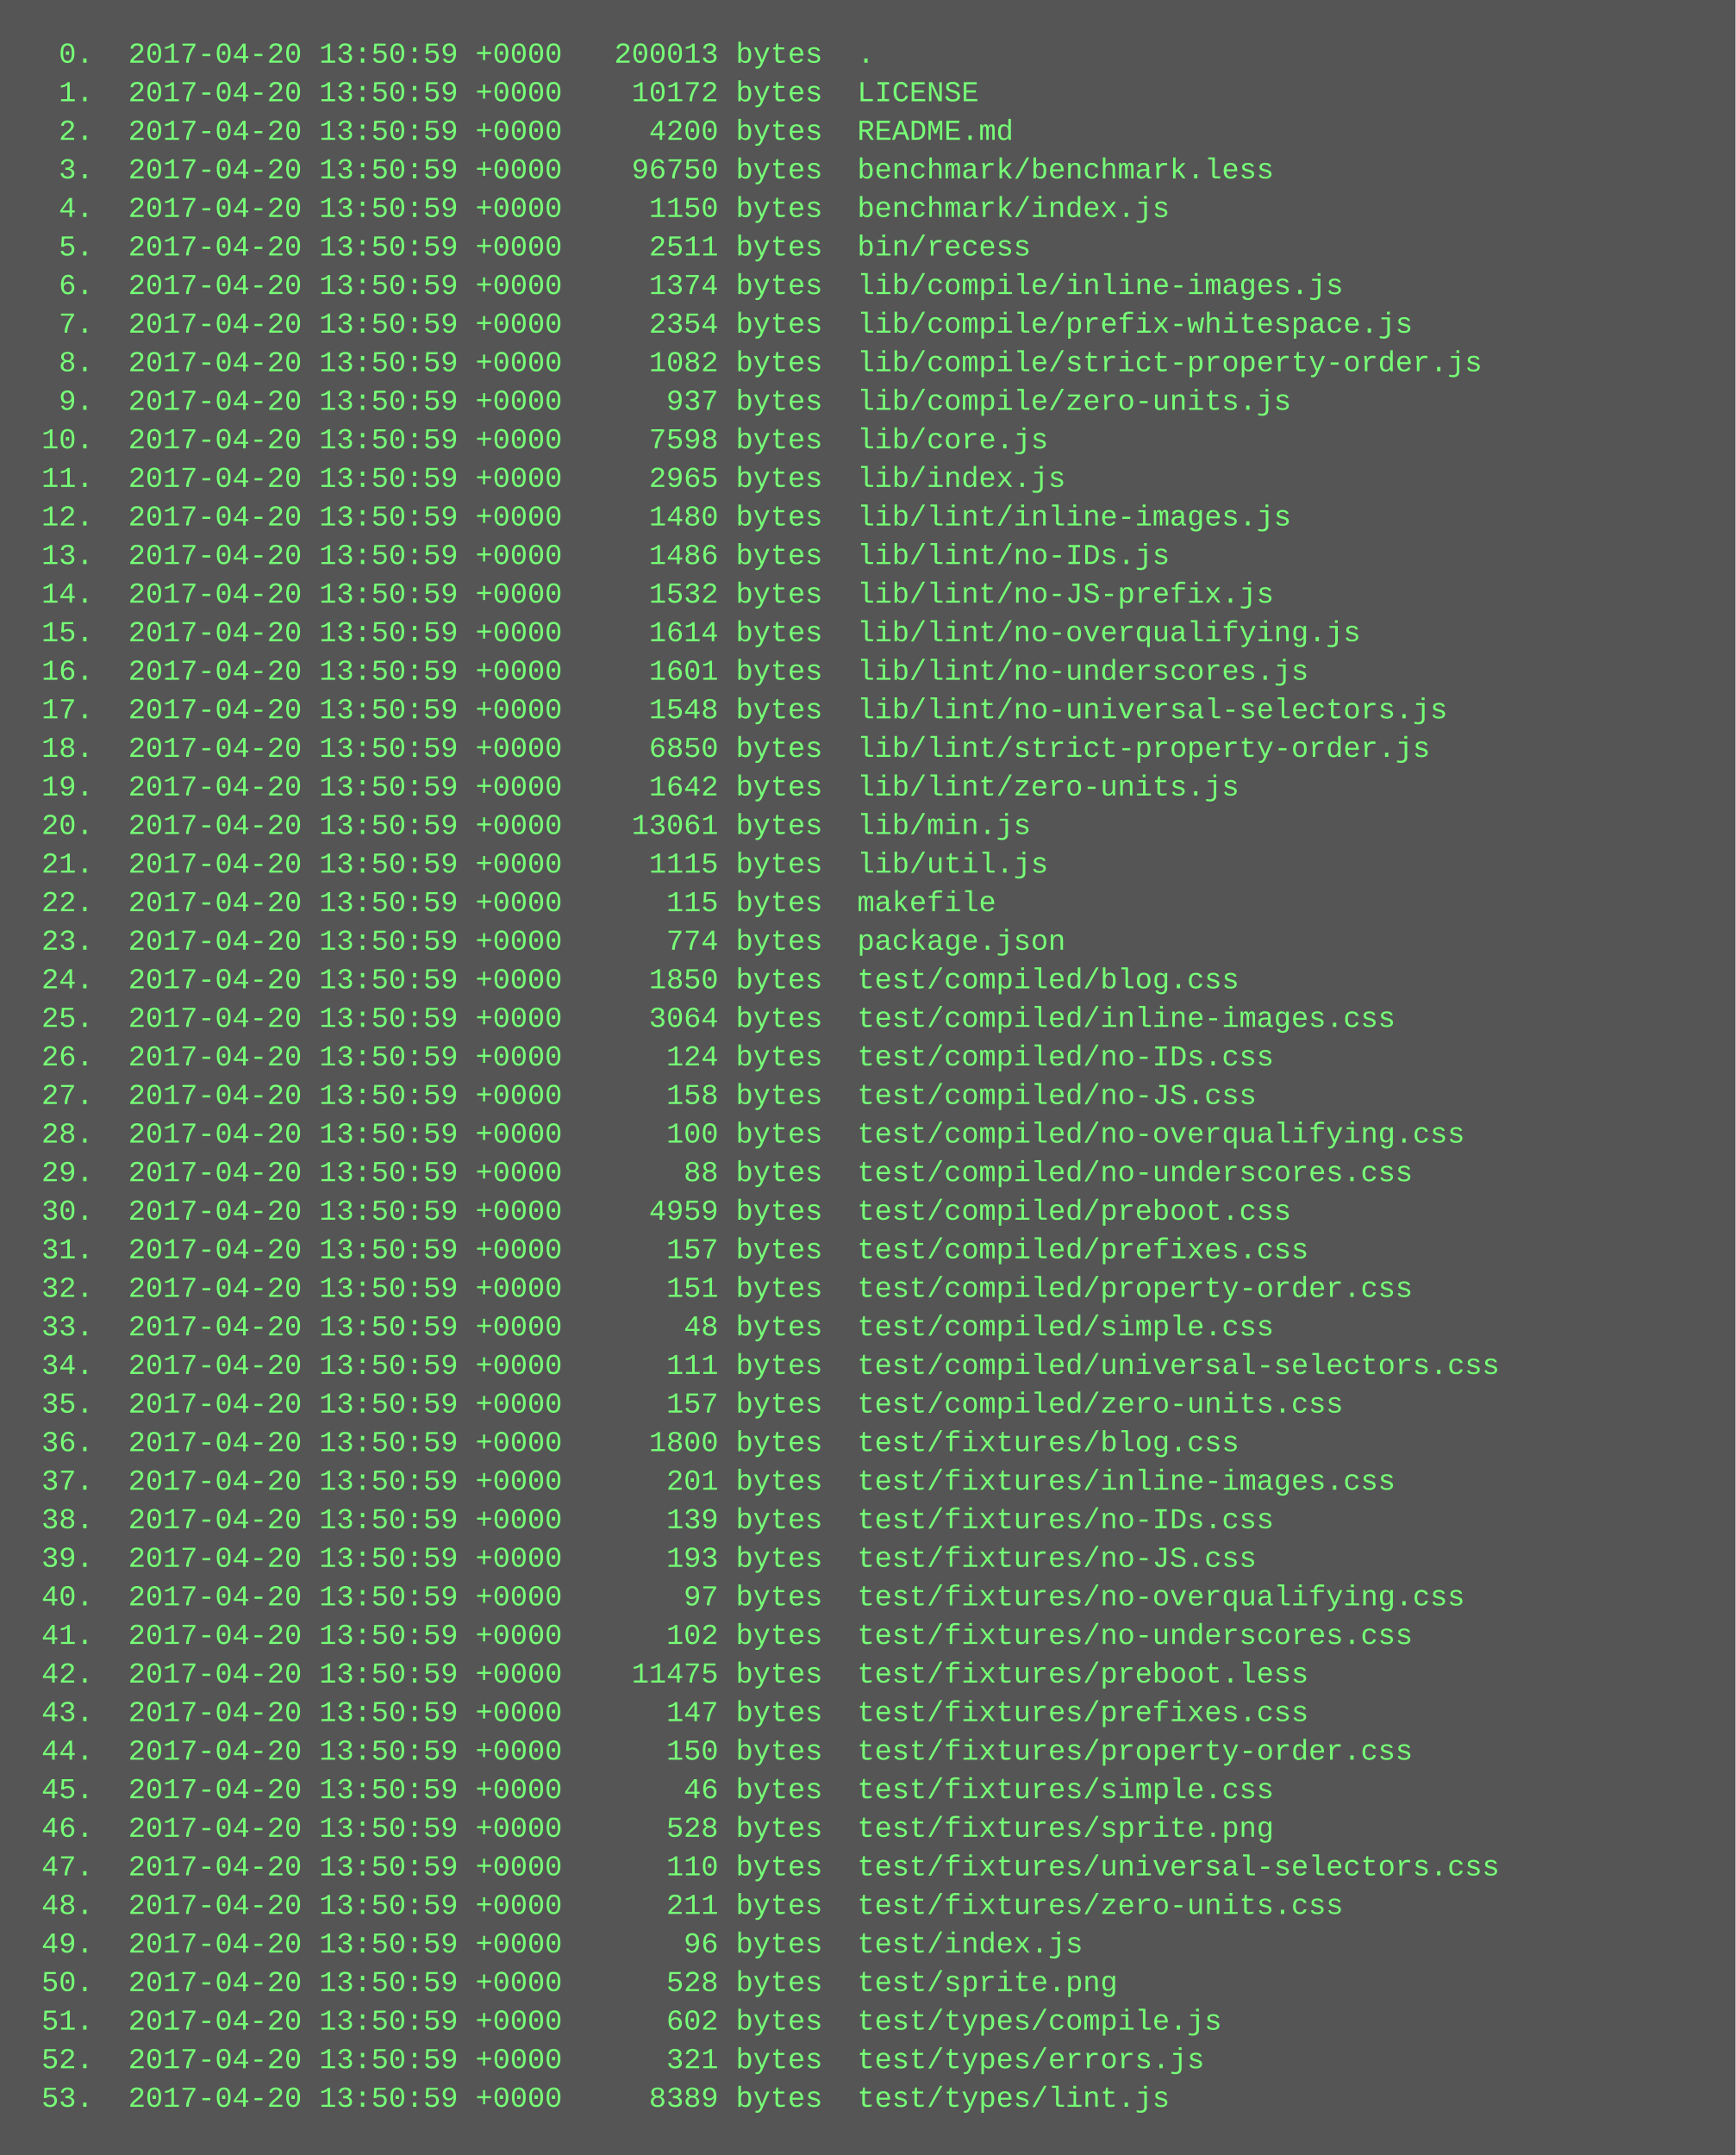
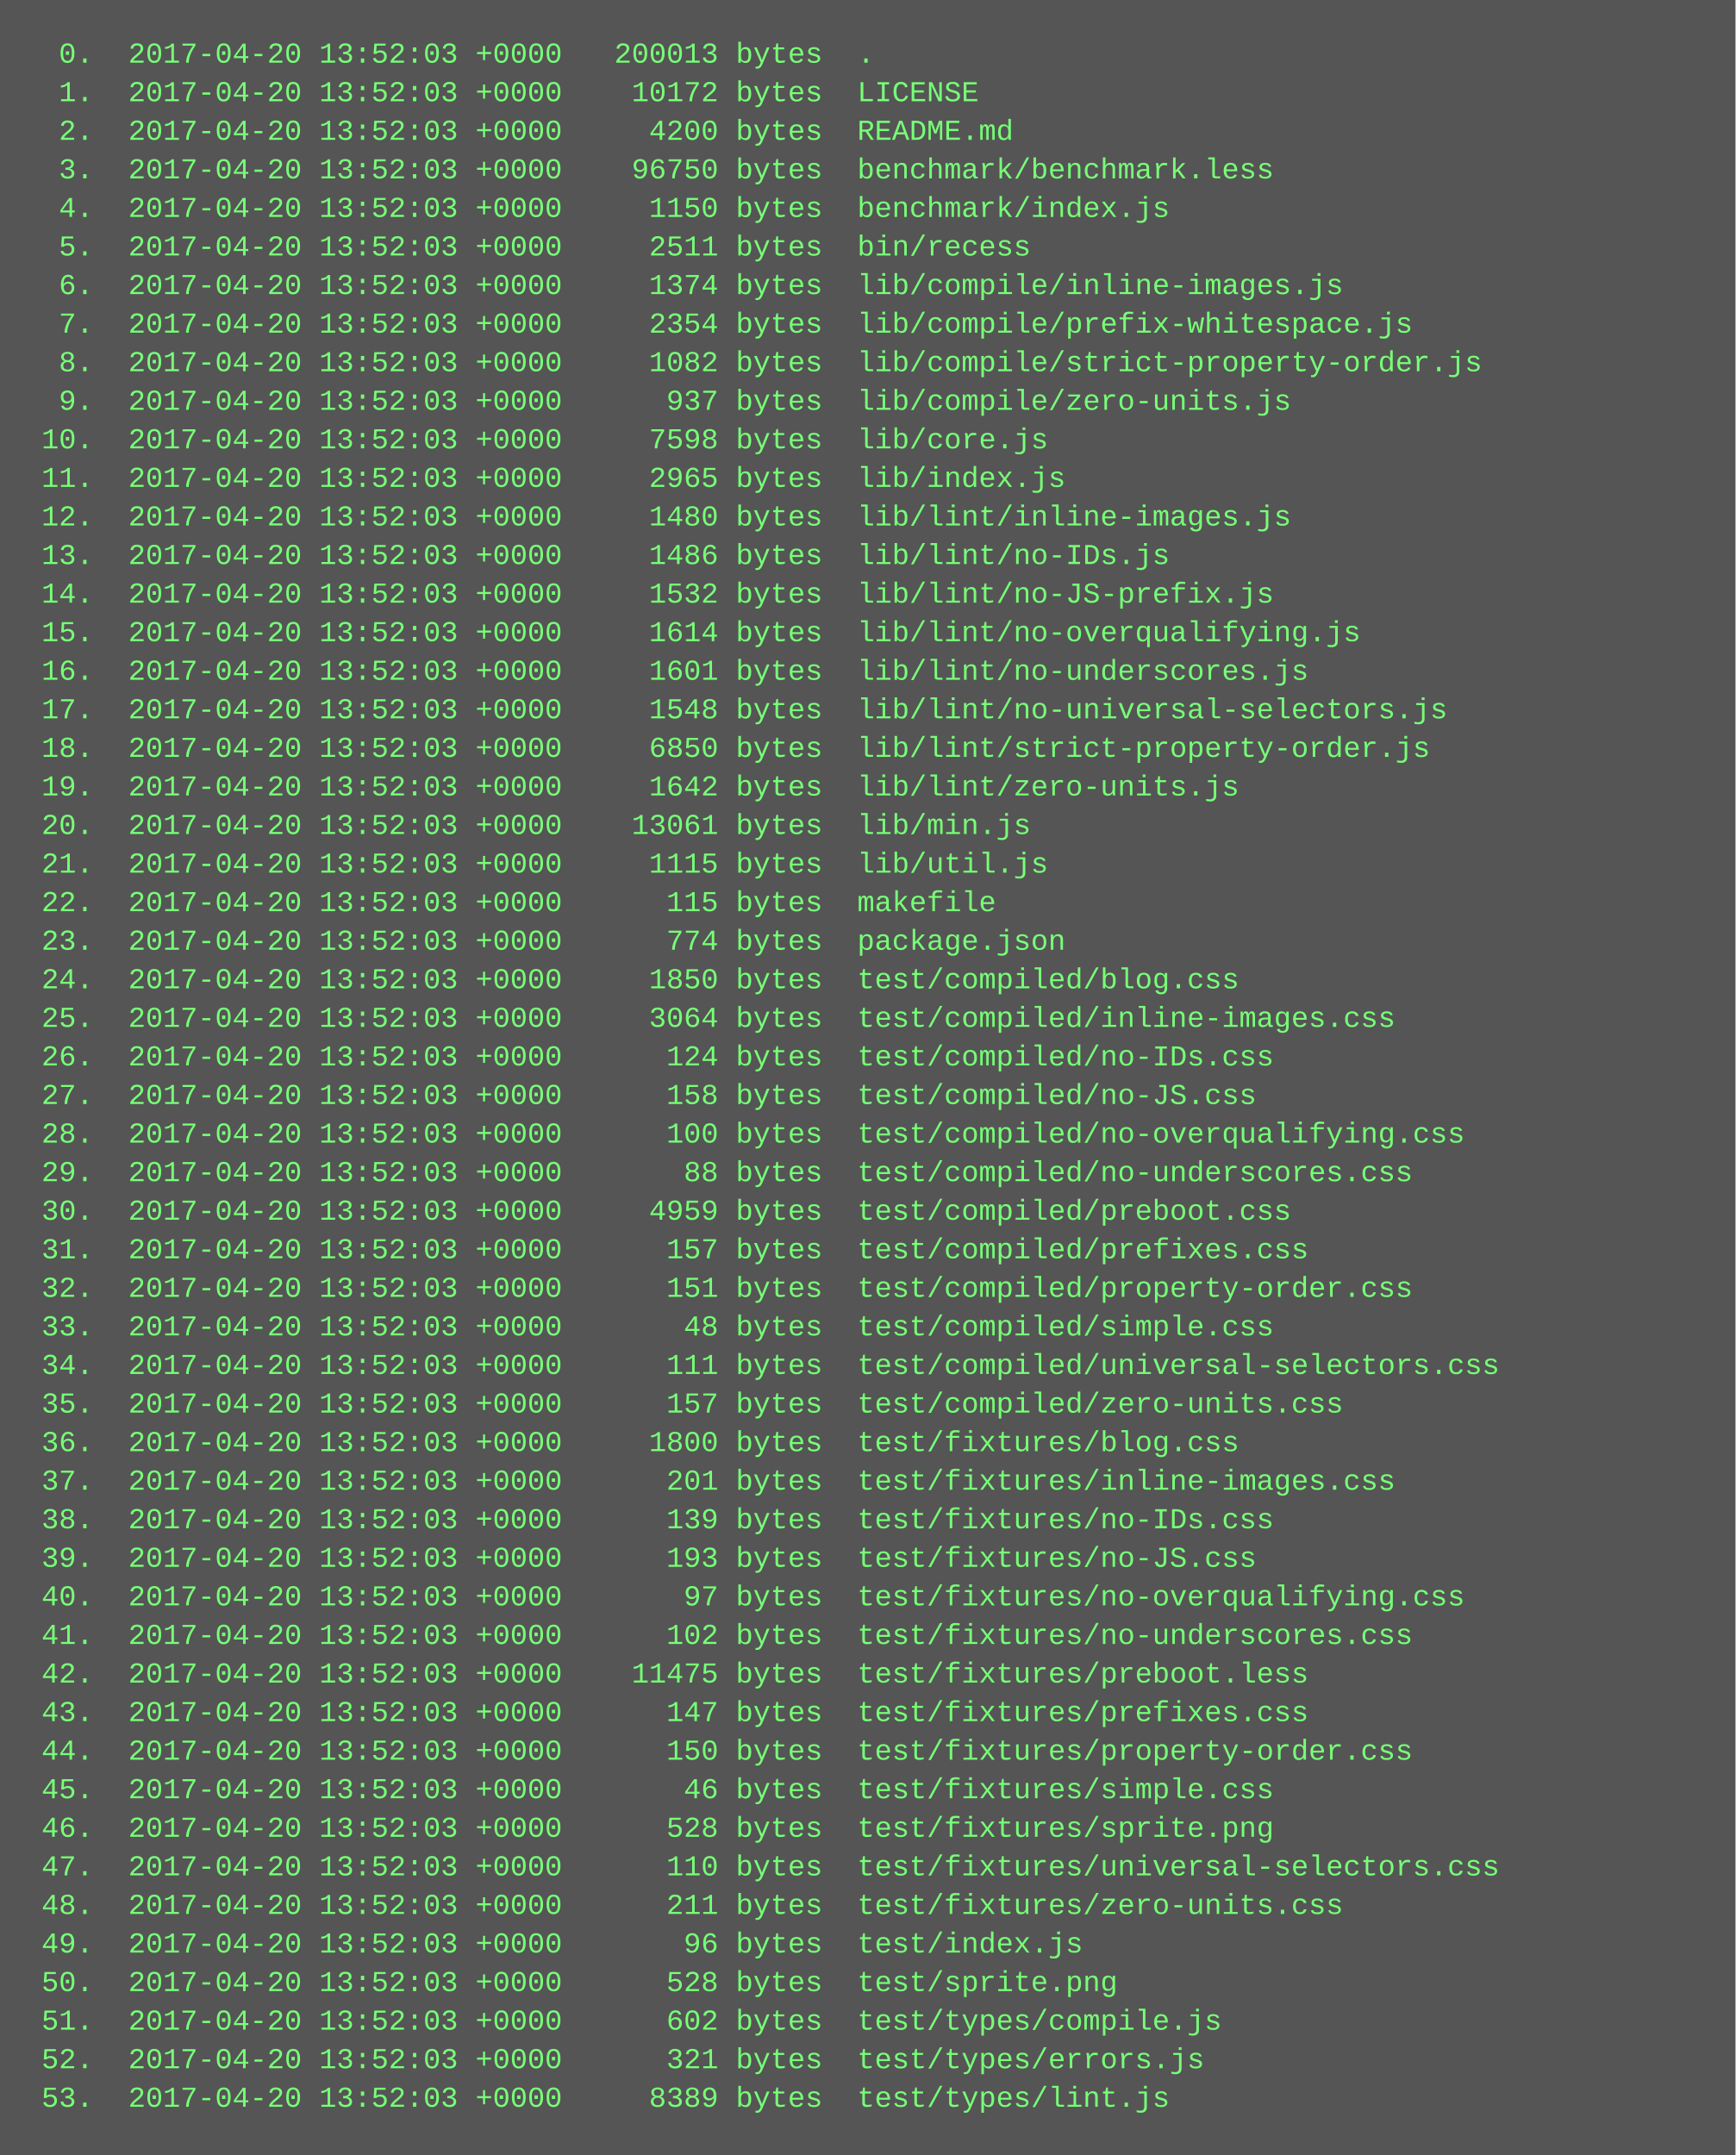
<svg xmlns="http://www.w3.org/2000/svg" height="894" width="720">
  <rect height="894" fill="#555" width="720" />
  <text fill="#7f7" font-family="Courier New" font-size="12" xml:space="preserve">
-     <tspan x="10" y="26">  0.  2017-04-20 13:50:59 +0000   200013 bytes  .</tspan>
-     <tspan x="10" y="42">  1.  2017-04-20 13:50:59 +0000    10172 bytes  LICENSE</tspan>
-     <tspan x="10" y="58">  2.  2017-04-20 13:50:59 +0000     4200 bytes  README.md</tspan>
-     <tspan x="10" y="74">  3.  2017-04-20 13:50:59 +0000    96750 bytes  benchmark/benchmark.less</tspan>
-     <tspan x="10" y="90">  4.  2017-04-20 13:50:59 +0000     1150 bytes  benchmark/index.js</tspan>
-     <tspan x="10" y="106">  5.  2017-04-20 13:50:59 +0000     2511 bytes  bin/recess</tspan>
-     <tspan x="10" y="122">  6.  2017-04-20 13:50:59 +0000     1374 bytes  lib/compile/inline-images.js</tspan>
-     <tspan x="10" y="138">  7.  2017-04-20 13:50:59 +0000     2354 bytes  lib/compile/prefix-whitespace.js</tspan>
-     <tspan x="10" y="154">  8.  2017-04-20 13:50:59 +0000     1082 bytes  lib/compile/strict-property-order.js</tspan>
-     <tspan x="10" y="170">  9.  2017-04-20 13:50:59 +0000      937 bytes  lib/compile/zero-units.js</tspan>
-     <tspan x="10" y="186"> 10.  2017-04-20 13:50:59 +0000     7598 bytes  lib/core.js</tspan>
-     <tspan x="10" y="202"> 11.  2017-04-20 13:50:59 +0000     2965 bytes  lib/index.js</tspan>
-     <tspan x="10" y="218"> 12.  2017-04-20 13:50:59 +0000     1480 bytes  lib/lint/inline-images.js</tspan>
-     <tspan x="10" y="234"> 13.  2017-04-20 13:50:59 +0000     1486 bytes  lib/lint/no-IDs.js</tspan>
-     <tspan x="10" y="250"> 14.  2017-04-20 13:50:59 +0000     1532 bytes  lib/lint/no-JS-prefix.js</tspan>
-     <tspan x="10" y="266"> 15.  2017-04-20 13:50:59 +0000     1614 bytes  lib/lint/no-overqualifying.js</tspan>
-     <tspan x="10" y="282"> 16.  2017-04-20 13:50:59 +0000     1601 bytes  lib/lint/no-underscores.js</tspan>
-     <tspan x="10" y="298"> 17.  2017-04-20 13:50:59 +0000     1548 bytes  lib/lint/no-universal-selectors.js</tspan>
-     <tspan x="10" y="314"> 18.  2017-04-20 13:50:59 +0000     6850 bytes  lib/lint/strict-property-order.js</tspan>
-     <tspan x="10" y="330"> 19.  2017-04-20 13:50:59 +0000     1642 bytes  lib/lint/zero-units.js</tspan>
-     <tspan x="10" y="346"> 20.  2017-04-20 13:50:59 +0000    13061 bytes  lib/min.js</tspan>
-     <tspan x="10" y="362"> 21.  2017-04-20 13:50:59 +0000     1115 bytes  lib/util.js</tspan>
-     <tspan x="10" y="378"> 22.  2017-04-20 13:50:59 +0000      115 bytes  makefile</tspan>
-     <tspan x="10" y="394"> 23.  2017-04-20 13:50:59 +0000      774 bytes  package.json</tspan>
-     <tspan x="10" y="410"> 24.  2017-04-20 13:50:59 +0000     1850 bytes  test/compiled/blog.css</tspan>
-     <tspan x="10" y="426"> 25.  2017-04-20 13:50:59 +0000     3064 bytes  test/compiled/inline-images.css</tspan>
-     <tspan x="10" y="442"> 26.  2017-04-20 13:50:59 +0000      124 bytes  test/compiled/no-IDs.css</tspan>
-     <tspan x="10" y="458"> 27.  2017-04-20 13:50:59 +0000      158 bytes  test/compiled/no-JS.css</tspan>
-     <tspan x="10" y="474"> 28.  2017-04-20 13:50:59 +0000      100 bytes  test/compiled/no-overqualifying.css</tspan>
-     <tspan x="10" y="490"> 29.  2017-04-20 13:50:59 +0000       88 bytes  test/compiled/no-underscores.css</tspan>
-     <tspan x="10" y="506"> 30.  2017-04-20 13:50:59 +0000     4959 bytes  test/compiled/preboot.css</tspan>
-     <tspan x="10" y="522"> 31.  2017-04-20 13:50:59 +0000      157 bytes  test/compiled/prefixes.css</tspan>
-     <tspan x="10" y="538"> 32.  2017-04-20 13:50:59 +0000      151 bytes  test/compiled/property-order.css</tspan>
-     <tspan x="10" y="554"> 33.  2017-04-20 13:50:59 +0000       48 bytes  test/compiled/simple.css</tspan>
-     <tspan x="10" y="570"> 34.  2017-04-20 13:50:59 +0000      111 bytes  test/compiled/universal-selectors.css</tspan>
-     <tspan x="10" y="586"> 35.  2017-04-20 13:50:59 +0000      157 bytes  test/compiled/zero-units.css</tspan>
-     <tspan x="10" y="602"> 36.  2017-04-20 13:50:59 +0000     1800 bytes  test/fixtures/blog.css</tspan>
-     <tspan x="10" y="618"> 37.  2017-04-20 13:50:59 +0000      201 bytes  test/fixtures/inline-images.css</tspan>
-     <tspan x="10" y="634"> 38.  2017-04-20 13:50:59 +0000      139 bytes  test/fixtures/no-IDs.css</tspan>
-     <tspan x="10" y="650"> 39.  2017-04-20 13:50:59 +0000      193 bytes  test/fixtures/no-JS.css</tspan>
-     <tspan x="10" y="666"> 40.  2017-04-20 13:50:59 +0000       97 bytes  test/fixtures/no-overqualifying.css</tspan>
-     <tspan x="10" y="682"> 41.  2017-04-20 13:50:59 +0000      102 bytes  test/fixtures/no-underscores.css</tspan>
-     <tspan x="10" y="698"> 42.  2017-04-20 13:50:59 +0000    11475 bytes  test/fixtures/preboot.less</tspan>
-     <tspan x="10" y="714"> 43.  2017-04-20 13:50:59 +0000      147 bytes  test/fixtures/prefixes.css</tspan>
-     <tspan x="10" y="730"> 44.  2017-04-20 13:50:59 +0000      150 bytes  test/fixtures/property-order.css</tspan>
-     <tspan x="10" y="746"> 45.  2017-04-20 13:50:59 +0000       46 bytes  test/fixtures/simple.css</tspan>
-     <tspan x="10" y="762"> 46.  2017-04-20 13:50:59 +0000      528 bytes  test/fixtures/sprite.png</tspan>
-     <tspan x="10" y="778"> 47.  2017-04-20 13:50:59 +0000      110 bytes  test/fixtures/universal-selectors.css</tspan>
-     <tspan x="10" y="794"> 48.  2017-04-20 13:50:59 +0000      211 bytes  test/fixtures/zero-units.css</tspan>
-     <tspan x="10" y="810"> 49.  2017-04-20 13:50:59 +0000       96 bytes  test/index.js</tspan>
-     <tspan x="10" y="826"> 50.  2017-04-20 13:50:59 +0000      528 bytes  test/sprite.png</tspan>
-     <tspan x="10" y="842"> 51.  2017-04-20 13:50:59 +0000      602 bytes  test/types/compile.js</tspan>
-     <tspan x="10" y="858"> 52.  2017-04-20 13:50:59 +0000      321 bytes  test/types/errors.js</tspan>
-     <tspan x="10" y="874"> 53.  2017-04-20 13:50:59 +0000     8389 bytes  test/types/lint.js</tspan>
+     <tspan x="10" y="26">  0.  2017-04-20 13:52:03 +0000   200013 bytes  .</tspan>
+     <tspan x="10" y="42">  1.  2017-04-20 13:52:03 +0000    10172 bytes  LICENSE</tspan>
+     <tspan x="10" y="58">  2.  2017-04-20 13:52:03 +0000     4200 bytes  README.md</tspan>
+     <tspan x="10" y="74">  3.  2017-04-20 13:52:03 +0000    96750 bytes  benchmark/benchmark.less</tspan>
+     <tspan x="10" y="90">  4.  2017-04-20 13:52:03 +0000     1150 bytes  benchmark/index.js</tspan>
+     <tspan x="10" y="106">  5.  2017-04-20 13:52:03 +0000     2511 bytes  bin/recess</tspan>
+     <tspan x="10" y="122">  6.  2017-04-20 13:52:03 +0000     1374 bytes  lib/compile/inline-images.js</tspan>
+     <tspan x="10" y="138">  7.  2017-04-20 13:52:03 +0000     2354 bytes  lib/compile/prefix-whitespace.js</tspan>
+     <tspan x="10" y="154">  8.  2017-04-20 13:52:03 +0000     1082 bytes  lib/compile/strict-property-order.js</tspan>
+     <tspan x="10" y="170">  9.  2017-04-20 13:52:03 +0000      937 bytes  lib/compile/zero-units.js</tspan>
+     <tspan x="10" y="186"> 10.  2017-04-20 13:52:03 +0000     7598 bytes  lib/core.js</tspan>
+     <tspan x="10" y="202"> 11.  2017-04-20 13:52:03 +0000     2965 bytes  lib/index.js</tspan>
+     <tspan x="10" y="218"> 12.  2017-04-20 13:52:03 +0000     1480 bytes  lib/lint/inline-images.js</tspan>
+     <tspan x="10" y="234"> 13.  2017-04-20 13:52:03 +0000     1486 bytes  lib/lint/no-IDs.js</tspan>
+     <tspan x="10" y="250"> 14.  2017-04-20 13:52:03 +0000     1532 bytes  lib/lint/no-JS-prefix.js</tspan>
+     <tspan x="10" y="266"> 15.  2017-04-20 13:52:03 +0000     1614 bytes  lib/lint/no-overqualifying.js</tspan>
+     <tspan x="10" y="282"> 16.  2017-04-20 13:52:03 +0000     1601 bytes  lib/lint/no-underscores.js</tspan>
+     <tspan x="10" y="298"> 17.  2017-04-20 13:52:03 +0000     1548 bytes  lib/lint/no-universal-selectors.js</tspan>
+     <tspan x="10" y="314"> 18.  2017-04-20 13:52:03 +0000     6850 bytes  lib/lint/strict-property-order.js</tspan>
+     <tspan x="10" y="330"> 19.  2017-04-20 13:52:03 +0000     1642 bytes  lib/lint/zero-units.js</tspan>
+     <tspan x="10" y="346"> 20.  2017-04-20 13:52:03 +0000    13061 bytes  lib/min.js</tspan>
+     <tspan x="10" y="362"> 21.  2017-04-20 13:52:03 +0000     1115 bytes  lib/util.js</tspan>
+     <tspan x="10" y="378"> 22.  2017-04-20 13:52:03 +0000      115 bytes  makefile</tspan>
+     <tspan x="10" y="394"> 23.  2017-04-20 13:52:03 +0000      774 bytes  package.json</tspan>
+     <tspan x="10" y="410"> 24.  2017-04-20 13:52:03 +0000     1850 bytes  test/compiled/blog.css</tspan>
+     <tspan x="10" y="426"> 25.  2017-04-20 13:52:03 +0000     3064 bytes  test/compiled/inline-images.css</tspan>
+     <tspan x="10" y="442"> 26.  2017-04-20 13:52:03 +0000      124 bytes  test/compiled/no-IDs.css</tspan>
+     <tspan x="10" y="458"> 27.  2017-04-20 13:52:03 +0000      158 bytes  test/compiled/no-JS.css</tspan>
+     <tspan x="10" y="474"> 28.  2017-04-20 13:52:03 +0000      100 bytes  test/compiled/no-overqualifying.css</tspan>
+     <tspan x="10" y="490"> 29.  2017-04-20 13:52:03 +0000       88 bytes  test/compiled/no-underscores.css</tspan>
+     <tspan x="10" y="506"> 30.  2017-04-20 13:52:03 +0000     4959 bytes  test/compiled/preboot.css</tspan>
+     <tspan x="10" y="522"> 31.  2017-04-20 13:52:03 +0000      157 bytes  test/compiled/prefixes.css</tspan>
+     <tspan x="10" y="538"> 32.  2017-04-20 13:52:03 +0000      151 bytes  test/compiled/property-order.css</tspan>
+     <tspan x="10" y="554"> 33.  2017-04-20 13:52:03 +0000       48 bytes  test/compiled/simple.css</tspan>
+     <tspan x="10" y="570"> 34.  2017-04-20 13:52:03 +0000      111 bytes  test/compiled/universal-selectors.css</tspan>
+     <tspan x="10" y="586"> 35.  2017-04-20 13:52:03 +0000      157 bytes  test/compiled/zero-units.css</tspan>
+     <tspan x="10" y="602"> 36.  2017-04-20 13:52:03 +0000     1800 bytes  test/fixtures/blog.css</tspan>
+     <tspan x="10" y="618"> 37.  2017-04-20 13:52:03 +0000      201 bytes  test/fixtures/inline-images.css</tspan>
+     <tspan x="10" y="634"> 38.  2017-04-20 13:52:03 +0000      139 bytes  test/fixtures/no-IDs.css</tspan>
+     <tspan x="10" y="650"> 39.  2017-04-20 13:52:03 +0000      193 bytes  test/fixtures/no-JS.css</tspan>
+     <tspan x="10" y="666"> 40.  2017-04-20 13:52:03 +0000       97 bytes  test/fixtures/no-overqualifying.css</tspan>
+     <tspan x="10" y="682"> 41.  2017-04-20 13:52:03 +0000      102 bytes  test/fixtures/no-underscores.css</tspan>
+     <tspan x="10" y="698"> 42.  2017-04-20 13:52:03 +0000    11475 bytes  test/fixtures/preboot.less</tspan>
+     <tspan x="10" y="714"> 43.  2017-04-20 13:52:03 +0000      147 bytes  test/fixtures/prefixes.css</tspan>
+     <tspan x="10" y="730"> 44.  2017-04-20 13:52:03 +0000      150 bytes  test/fixtures/property-order.css</tspan>
+     <tspan x="10" y="746"> 45.  2017-04-20 13:52:03 +0000       46 bytes  test/fixtures/simple.css</tspan>
+     <tspan x="10" y="762"> 46.  2017-04-20 13:52:03 +0000      528 bytes  test/fixtures/sprite.png</tspan>
+     <tspan x="10" y="778"> 47.  2017-04-20 13:52:03 +0000      110 bytes  test/fixtures/universal-selectors.css</tspan>
+     <tspan x="10" y="794"> 48.  2017-04-20 13:52:03 +0000      211 bytes  test/fixtures/zero-units.css</tspan>
+     <tspan x="10" y="810"> 49.  2017-04-20 13:52:03 +0000       96 bytes  test/index.js</tspan>
+     <tspan x="10" y="826"> 50.  2017-04-20 13:52:03 +0000      528 bytes  test/sprite.png</tspan>
+     <tspan x="10" y="842"> 51.  2017-04-20 13:52:03 +0000      602 bytes  test/types/compile.js</tspan>
+     <tspan x="10" y="858"> 52.  2017-04-20 13:52:03 +0000      321 bytes  test/types/errors.js</tspan>
+     <tspan x="10" y="874"> 53.  2017-04-20 13:52:03 +0000     8389 bytes  test/types/lint.js</tspan>
  </text>
</svg>
